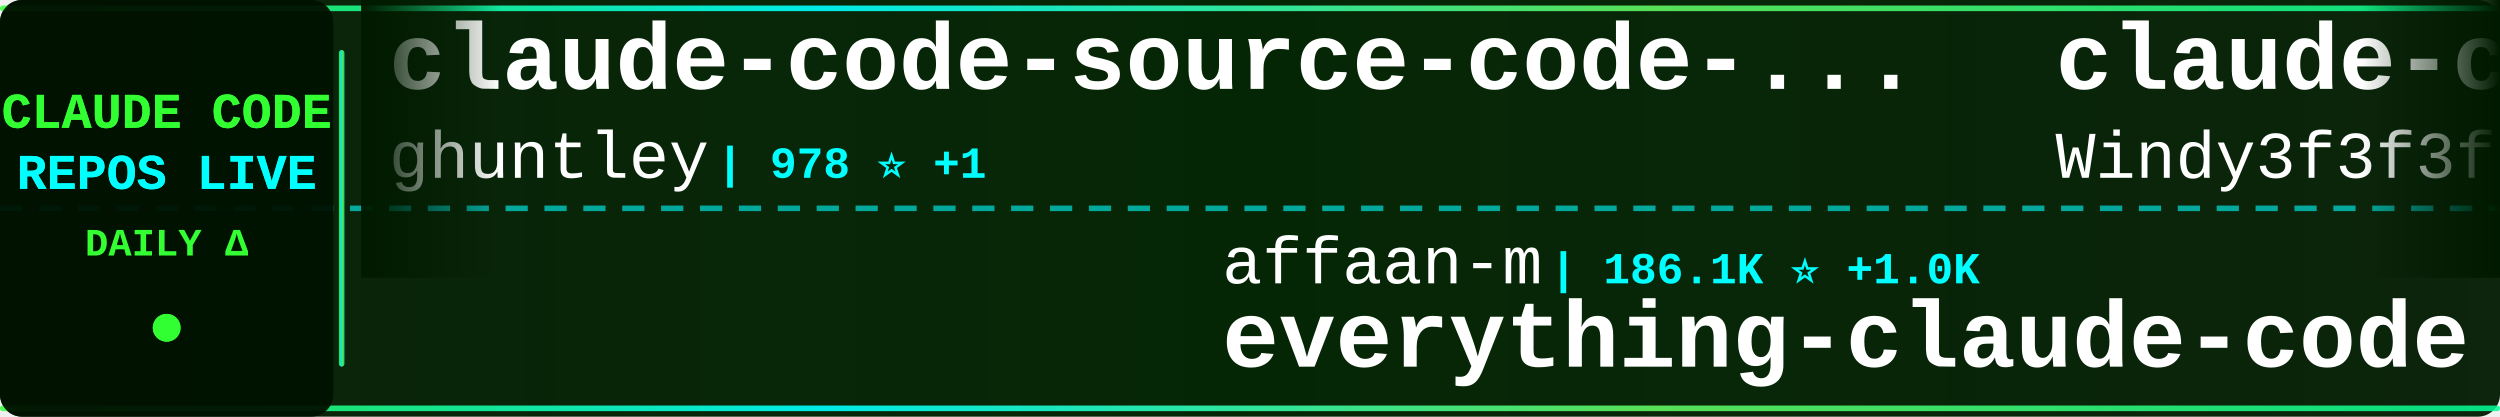
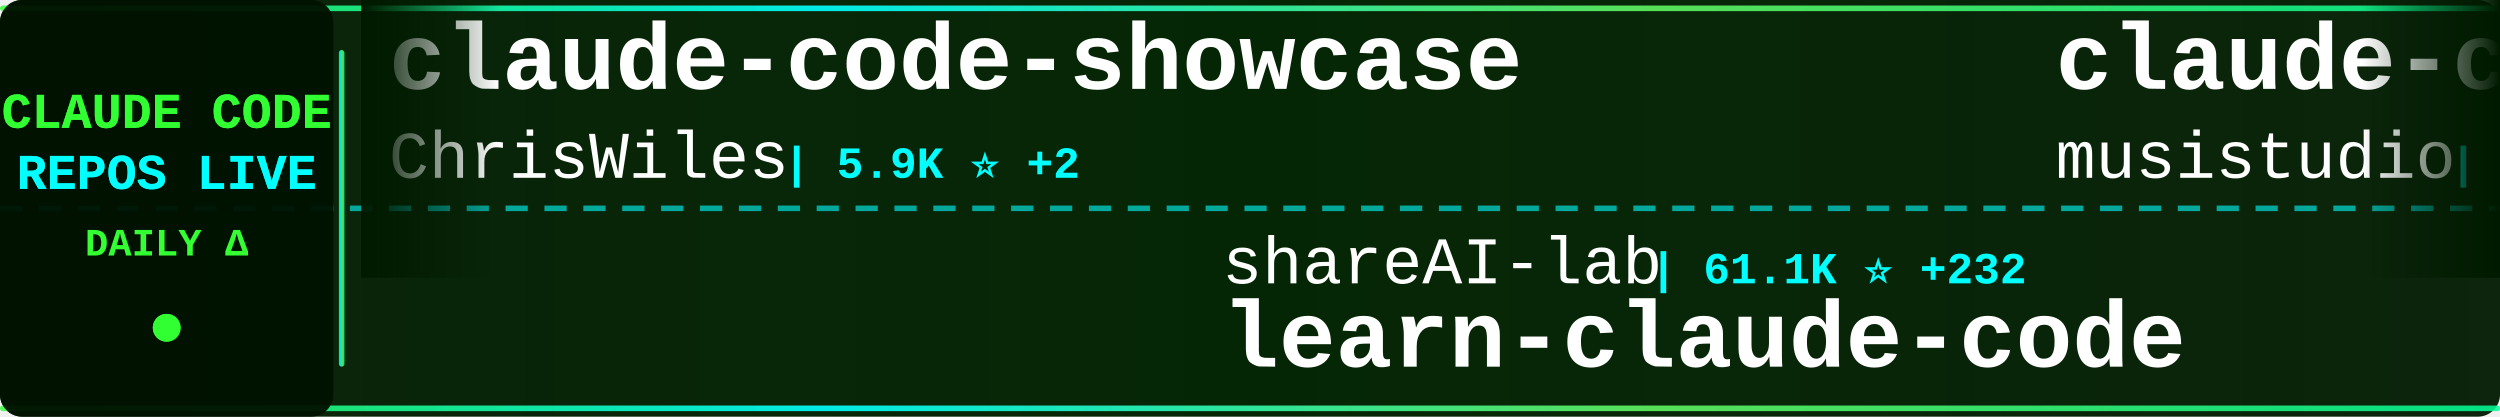
<svg xmlns="http://www.w3.org/2000/svg" width="900" height="150">
  <defs>
    <linearGradient id="tickerBg" x1="0%" y1="0%" x2="100%" y2="0%">
      <stop offset="0%" style="stop-color:#001a00;stop-opacity:0.95" />
      <stop offset="50%" style="stop-color:#002200;stop-opacity:0.98" />
      <stop offset="100%" style="stop-color:#001a00;stop-opacity:0.95" />
    </linearGradient>
    <linearGradient id="borderGrad" x1="0%" y1="0%" x2="100%" y2="0%">
      <stop offset="0%" style="stop-color:#33ff33;stop-opacity:0.85">
        <animate attributeName="stop-opacity" values="0.85;1;0.85" dur="2s" repeatCount="indefinite" />
      </stop>
      <stop offset="33%" style="stop-color:#00ffff;stop-opacity:0.9">
        <animate attributeName="stop-opacity" values="0.9;1;0.9" dur="2.2s" repeatCount="indefinite" />
      </stop>
      <stop offset="66%" style="stop-color:#66ff66;stop-opacity:0.85">
        <animate attributeName="stop-opacity" values="0.85;1;0.85" dur="1.8s" repeatCount="indefinite" />
      </stop>
      <stop offset="100%" style="stop-color:#00ff99;stop-opacity:0.85">
        <animate attributeName="stop-opacity" values="0.85;1;0.85" dur="2s" repeatCount="indefinite" />
      </stop>
    </linearGradient>
    <filter id="textGlow">
      <feGaussianBlur stdDeviation="0.1" result="coloredBlur" />
      <feMerge>
        <feMergeNode in="coloredBlur" />
        <feMergeNode in="SourceGraphic" />
      </feMerge>
    </filter>
    <filter id="metricGlow">
      <feGaussianBlur stdDeviation="0.2" result="coloredBlur" />
      <feMerge>
        <feMergeNode in="coloredBlur" />
        <feMergeNode in="SourceGraphic" />
      </feMerge>
    </filter>
    <linearGradient id="leftFade" x1="0%" y1="0%" x2="100%" y2="0%">
      <stop offset="0%" style="stop-color:#001a00;stop-opacity:1" />
      <stop offset="100%" style="stop-color:#001a00;stop-opacity:0" />
    </linearGradient>
    <linearGradient id="rightFade" x1="0%" y1="0%" x2="100%" y2="0%">
      <stop offset="0%" style="stop-color:#001a00;stop-opacity:0" />
      <stop offset="100%" style="stop-color:#001a00;stop-opacity:1" />
    </linearGradient>
  </defs>
  <rect width="900" height="150" fill="url(#tickerBg)" rx="8" />
  <rect x="0" y="2" width="900" height="2" fill="url(#borderGrad)" rx="1" />
  <rect x="0" y="146" width="900" height="2" fill="url(#borderGrad)" rx="1" />
  <line x1="0" y1="75" x2="900" y2="75" stroke="#00ffff" stroke-width="2" stroke-dasharray="8 6" opacity="0.6" />
  <rect x="0" y="0" width="120" height="150" fill="#001100" opacity="0.95" rx="8" />
  <text x="60" y="46" font-family="'Courier New', monospace" font-size="18" font-weight="bold" fill="#33ff33" text-anchor="middle" filter="url(#textGlow)">
    CLAUDE CODE
  </text>
  <text x="60" y="68" font-family="'Courier New', monospace" font-size="18" font-weight="bold" fill="#00ffff" text-anchor="middle" filter="url(#textGlow)">
    REPOS LIVE
  </text>
  <text x="60" y="92" font-family="'Courier New', monospace" font-size="14" font-weight="bold" fill="#33ff33" text-anchor="middle">
    DAILY Δ
  </text>
  <circle cx="60" cy="118" r="5" fill="#33ff33" filter="url(#metricGlow)">
    <animate attributeName="r" values="4;6;4" dur="1.5s" repeatCount="indefinite" />
    <animate attributeName="opacity" values="0.6;1;0.6" dur="1.5s" repeatCount="indefinite" />
  </circle>
  <rect x="122" y="18" width="2" height="114" fill="url(#borderGrad)" rx="1" />
  <clipPath id="tickerClip">
    <rect x="130" y="0" width="770" height="150" />
  </clipPath>
  <g clip-path="url(#tickerClip)">
    <g id="tickerItems">
      <animateTransform attributeName="transform" attributeType="XML" type="translate" from="0 0" to="-3000 0" dur="54s" repeatCount="indefinite" />
      <g transform="translate(0, 0)">
-         <text x="140" y="32" font-family="'Courier New', monospace" font-size="34" font-weight="bold" fill="#ffffff">claude-code-source-code-...</text>
-         <text x="140" y="64" font-family="'Courier New', monospace" font-size="24" font-weight="normal" fill="#ffffff" opacity="1.0">ghuntley</text>
-         <text x="258" y="64" font-family="'Courier New', monospace" font-size="16" font-weight="bold" fill="#00ffff"> | 978 ⭐ +1</text>
+         <text x="140" y="32" font-family="'Courier New', monospace" font-size="34" font-weight="bold" fill="#ffffff">claude-code-showcase</text>
+         <text x="140" y="64" font-family="'Courier New', monospace" font-size="24" font-weight="normal" fill="#ffffff" opacity="1.0">ChrisWiles</text>
+         <text x="282" y="64" font-family="'Courier New', monospace" font-size="16" font-weight="bold" fill="#00ffff"> | 5.9K ⭐ +2</text>
      </g>
      <g transform="translate(300, 0)">
-         <text x="140" y="102" font-family="'Courier New', monospace" font-size="24" font-weight="normal" fill="#ffffff" opacity="1.0">affaan-m</text>
-         <text x="258" y="102" font-family="'Courier New', monospace" font-size="16" font-weight="bold" fill="#00ffff"> | 186.1K ⭐ +1.0K</text>
-         <text x="140" y="132" font-family="'Courier New', monospace" font-size="34" font-weight="bold" fill="#ffffff">everything-claude-code</text>
+         <text x="140" y="102" font-family="'Courier New', monospace" font-size="24" font-weight="normal" fill="#ffffff" opacity="1.0">shareAI-lab</text>
+         <text x="294" y="102" font-family="'Courier New', monospace" font-size="16" font-weight="bold" fill="#00ffff"> | 61.1K ⭐ +232</text>
+         <text x="140" y="132" font-family="'Courier New', monospace" font-size="34" font-weight="bold" fill="#ffffff">learn-claude-code</text>
      </g>
      <g transform="translate(600, 0)">
-         <text x="140" y="32" font-family="'Courier New', monospace" font-size="34" font-weight="bold" fill="#ffffff">claude-code-from-scratch</text>
-         <text x="140" y="64" font-family="'Courier New', monospace" font-size="24" font-weight="normal" fill="#ffffff" opacity="1.0">Windy3f3f3f3f</text>
-         <text x="318" y="64" font-family="'Courier New', monospace" font-size="16" font-weight="bold" fill="#00ffff"> | 1.2K ⭐ +10</text>
+         <text x="140" y="32" font-family="'Courier New', monospace" font-size="34" font-weight="bold" fill="#ffffff">claude-code-router</text>
+         <text x="140" y="64" font-family="'Courier New', monospace" font-size="24" font-weight="normal" fill="#ffffff" opacity="1.0">musistudio</text>
+         <text x="282" y="64" font-family="'Courier New', monospace" font-size="16" font-weight="bold" fill="#00ffff"> | 34.1K ⭐ +39</text>
      </g>
      <g transform="translate(900, 0)">
+         <text x="140" y="102" font-family="'Courier New', monospace" font-size="24" font-weight="normal" fill="#ffffff" opacity="1.0">anthropics</text>
+         <text x="282" y="102" font-family="'Courier New', monospace" font-size="16" font-weight="bold" fill="#00ffff"> | 7.6K ⭐ +19</text>
+         <text x="140" y="132" font-family="'Courier New', monospace" font-size="34" font-weight="bold" fill="#ffffff">claude-code-action</text>
+       </g>
+       <g transform="translate(1200, 0)">
+         <text x="140" y="32" font-family="'Courier New', monospace" font-size="34" font-weight="bold" fill="#ffffff">claude_codex_bridge</text>
+         <text x="140" y="64" font-family="'Courier New', monospace" font-size="24" font-weight="normal" fill="#ffffff" opacity="1.0">SeemSeam</text>
+         <text x="258" y="64" font-family="'Courier New', monospace" font-size="16" font-weight="bold" fill="#00ffff"> | 2.7K ⭐ +37</text>
+       </g>
+       <g transform="translate(1500, 0)">
        <text x="140" y="102" font-family="'Courier New', monospace" font-size="24" font-weight="normal" fill="#ffffff" opacity="1.0">Alishahryar1</text>
-         <text x="306" y="102" font-family="'Courier New', monospace" font-size="16" font-weight="bold" fill="#00ffff"> | 25.4K ⭐ +296</text>
+         <text x="306" y="102" font-family="'Courier New', monospace" font-size="16" font-weight="bold" fill="#00ffff"> | 25.4K ⭐ +316</text>
        <text x="140" y="132" font-family="'Courier New', monospace" font-size="34" font-weight="bold" fill="#ffffff">free-claude-code</text>
      </g>
-       <g transform="translate(1200, 0)">
-         <text x="140" y="32" font-family="'Courier New', monospace" font-size="34" font-weight="bold" fill="#ffffff">ralph</text>
-         <text x="140" y="64" font-family="'Courier New', monospace" font-size="24" font-weight="normal" fill="#ffffff" opacity="1.0">snarktank</text>
-         <text x="270" y="64" font-family="'Courier New', monospace" font-size="16" font-weight="bold" fill="#00ffff"> | 19.2K ⭐ +52</text>
-       </g>
-       <g transform="translate(1500, 0)">
-         <text x="140" y="102" font-family="'Courier New', monospace" font-size="24" font-weight="normal" fill="#ffffff" opacity="1.0">shanraisshan</text>
-         <text x="306" y="102" font-family="'Courier New', monospace" font-size="16" font-weight="bold" fill="#00ffff"> | 53.5K ⭐ +150</text>
-         <text x="140" y="132" font-family="'Courier New', monospace" font-size="34" font-weight="bold" fill="#ffffff">claude-code-best-practic...</text>
-       </g>
      <g transform="translate(1800, 0)">
-         <text x="140" y="32" font-family="'Courier New', monospace" font-size="34" font-weight="bold" fill="#ffffff">claude-code-workflows</text>
-         <text x="140" y="64" font-family="'Courier New', monospace" font-size="24" font-weight="normal" fill="#ffffff" opacity="1.0">OneRedOak</text>
-         <text x="270" y="64" font-family="'Courier New', monospace" font-size="16" font-weight="bold" fill="#00ffff"> | 3.8K ⭐ +2</text>
+         <text x="140" y="32" font-family="'Courier New', monospace" font-size="34" font-weight="bold" fill="#ffffff">claude-code-system-promp...</text>
+         <text x="140" y="64" font-family="'Courier New', monospace" font-size="24" font-weight="normal" fill="#ffffff" opacity="1.0">Piebald-AI</text>
+         <text x="282" y="64" font-family="'Courier New', monospace" font-size="16" font-weight="bold" fill="#00ffff"> | 10.3K ⭐ +37</text>
      </g>
      <g transform="translate(2100, 0)">
        <text x="140" y="102" font-family="'Courier New', monospace" font-size="24" font-weight="normal" fill="#ffffff" opacity="1.0">centminmod</text>
-         <text x="282" y="102" font-family="'Courier New', monospace" font-size="16" font-weight="bold" fill="#00ffff"> | 2.3K ⭐ +9</text>
+         <text x="282" y="102" font-family="'Courier New', monospace" font-size="16" font-weight="bold" fill="#00ffff"> | 2.3K ⭐ +8</text>
        <text x="140" y="132" font-family="'Courier New', monospace" font-size="34" font-weight="bold" fill="#ffffff">my-claude-code-setup</text>
      </g>
      <g transform="translate(2400, 0)">
-         <text x="140" y="32" font-family="'Courier New', monospace" font-size="34" font-weight="bold" fill="#ffffff">claude-code-reverse</text>
-         <text x="140" y="64" font-family="'Courier New', monospace" font-size="24" font-weight="normal" fill="#ffffff" opacity="1.0">Yuyz0112</text>
-         <text x="258" y="64" font-family="'Courier New', monospace" font-size="16" font-weight="bold" fill="#00ffff"> | 2.4K ⭐ +1</text>
+         <text x="140" y="32" font-family="'Courier New', monospace" font-size="34" font-weight="bold" fill="#ffffff">claude-code-sub-agents</text>
+         <text x="140" y="64" font-family="'Courier New', monospace" font-size="24" font-weight="normal" fill="#ffffff" opacity="1.0">lst97</text>
+         <text x="222" y="64" font-family="'Courier New', monospace" font-size="16" font-weight="bold" fill="#00ffff"> | 1.6K ⭐ +1</text>
      </g>
      <g transform="translate(2700, 0)">
-         <text x="140" y="102" font-family="'Courier New', monospace" font-size="24" font-weight="normal" fill="#ffffff" opacity="1.0">alejandrobalderas</text>
-         <text x="366" y="102" font-family="'Courier New', monospace" font-size="16" font-weight="bold" fill="#00ffff"> | 1.9K ⭐ +6</text>
-         <text x="140" y="132" font-family="'Courier New', monospace" font-size="34" font-weight="bold" fill="#ffffff">claude-code-from-source</text>
+         <text x="140" y="102" font-family="'Courier New', monospace" font-size="24" font-weight="normal" fill="#ffffff" opacity="1.0">hangsman</text>
+         <text x="258" y="102" font-family="'Courier New', monospace" font-size="16" font-weight="bold" fill="#00ffff"> | 780 ⭐ +1</text>
+         <text x="140" y="132" font-family="'Courier New', monospace" font-size="34" font-weight="bold" fill="#ffffff">claude-code-source</text>
      </g>
      <g transform="translate(3000, 0)">
-         <text x="140" y="32" font-family="'Courier New', monospace" font-size="34" font-weight="bold" fill="#ffffff">claude-code-source-code-...</text>
-         <text x="140" y="64" font-family="'Courier New', monospace" font-size="24" font-weight="normal" fill="#ffffff" opacity="1.0">ghuntley</text>
-         <text x="258" y="64" font-family="'Courier New', monospace" font-size="16" font-weight="bold" fill="#00ffff"> | 978 ⭐ +1</text>
+         <text x="140" y="32" font-family="'Courier New', monospace" font-size="34" font-weight="bold" fill="#ffffff">claude-code-showcase</text>
+         <text x="140" y="64" font-family="'Courier New', monospace" font-size="24" font-weight="normal" fill="#ffffff" opacity="1.0">ChrisWiles</text>
+         <text x="282" y="64" font-family="'Courier New', monospace" font-size="16" font-weight="bold" fill="#00ffff"> | 5.9K ⭐ +2</text>
      </g>
      <g transform="translate(3300, 0)">
-         <text x="140" y="102" font-family="'Courier New', monospace" font-size="24" font-weight="normal" fill="#ffffff" opacity="1.0">affaan-m</text>
-         <text x="258" y="102" font-family="'Courier New', monospace" font-size="16" font-weight="bold" fill="#00ffff"> | 186.1K ⭐ +1.0K</text>
-         <text x="140" y="132" font-family="'Courier New', monospace" font-size="34" font-weight="bold" fill="#ffffff">everything-claude-code</text>
+         <text x="140" y="102" font-family="'Courier New', monospace" font-size="24" font-weight="normal" fill="#ffffff" opacity="1.0">shareAI-lab</text>
+         <text x="294" y="102" font-family="'Courier New', monospace" font-size="16" font-weight="bold" fill="#00ffff"> | 61.1K ⭐ +232</text>
+         <text x="140" y="132" font-family="'Courier New', monospace" font-size="34" font-weight="bold" fill="#ffffff">learn-claude-code</text>
      </g>
      <g transform="translate(3600, 0)">
-         <text x="140" y="32" font-family="'Courier New', monospace" font-size="34" font-weight="bold" fill="#ffffff">claude-code-from-scratch</text>
-         <text x="140" y="64" font-family="'Courier New', monospace" font-size="24" font-weight="normal" fill="#ffffff" opacity="1.0">Windy3f3f3f3f</text>
-         <text x="318" y="64" font-family="'Courier New', monospace" font-size="16" font-weight="bold" fill="#00ffff"> | 1.2K ⭐ +10</text>
+         <text x="140" y="32" font-family="'Courier New', monospace" font-size="34" font-weight="bold" fill="#ffffff">claude-code-router</text>
+         <text x="140" y="64" font-family="'Courier New', monospace" font-size="24" font-weight="normal" fill="#ffffff" opacity="1.0">musistudio</text>
+         <text x="282" y="64" font-family="'Courier New', monospace" font-size="16" font-weight="bold" fill="#00ffff"> | 34.1K ⭐ +39</text>
      </g>
      <g transform="translate(3900, 0)">
-         <text x="140" y="102" font-family="'Courier New', monospace" font-size="24" font-weight="normal" fill="#ffffff" opacity="1.0">Alishahryar1</text>
-         <text x="306" y="102" font-family="'Courier New', monospace" font-size="16" font-weight="bold" fill="#00ffff"> | 25.4K ⭐ +296</text>
-         <text x="140" y="132" font-family="'Courier New', monospace" font-size="34" font-weight="bold" fill="#ffffff">free-claude-code</text>
+         <text x="140" y="102" font-family="'Courier New', monospace" font-size="24" font-weight="normal" fill="#ffffff" opacity="1.0">anthropics</text>
+         <text x="282" y="102" font-family="'Courier New', monospace" font-size="16" font-weight="bold" fill="#00ffff"> | 7.6K ⭐ +19</text>
+         <text x="140" y="132" font-family="'Courier New', monospace" font-size="34" font-weight="bold" fill="#ffffff">claude-code-action</text>
      </g>
    </g>
  </g>
  <rect x="130" y="0" width="50" height="100" fill="url(#leftFade)" />
  <rect x="850" y="0" width="50" height="100" fill="url(#rightFade)" />
</svg>
